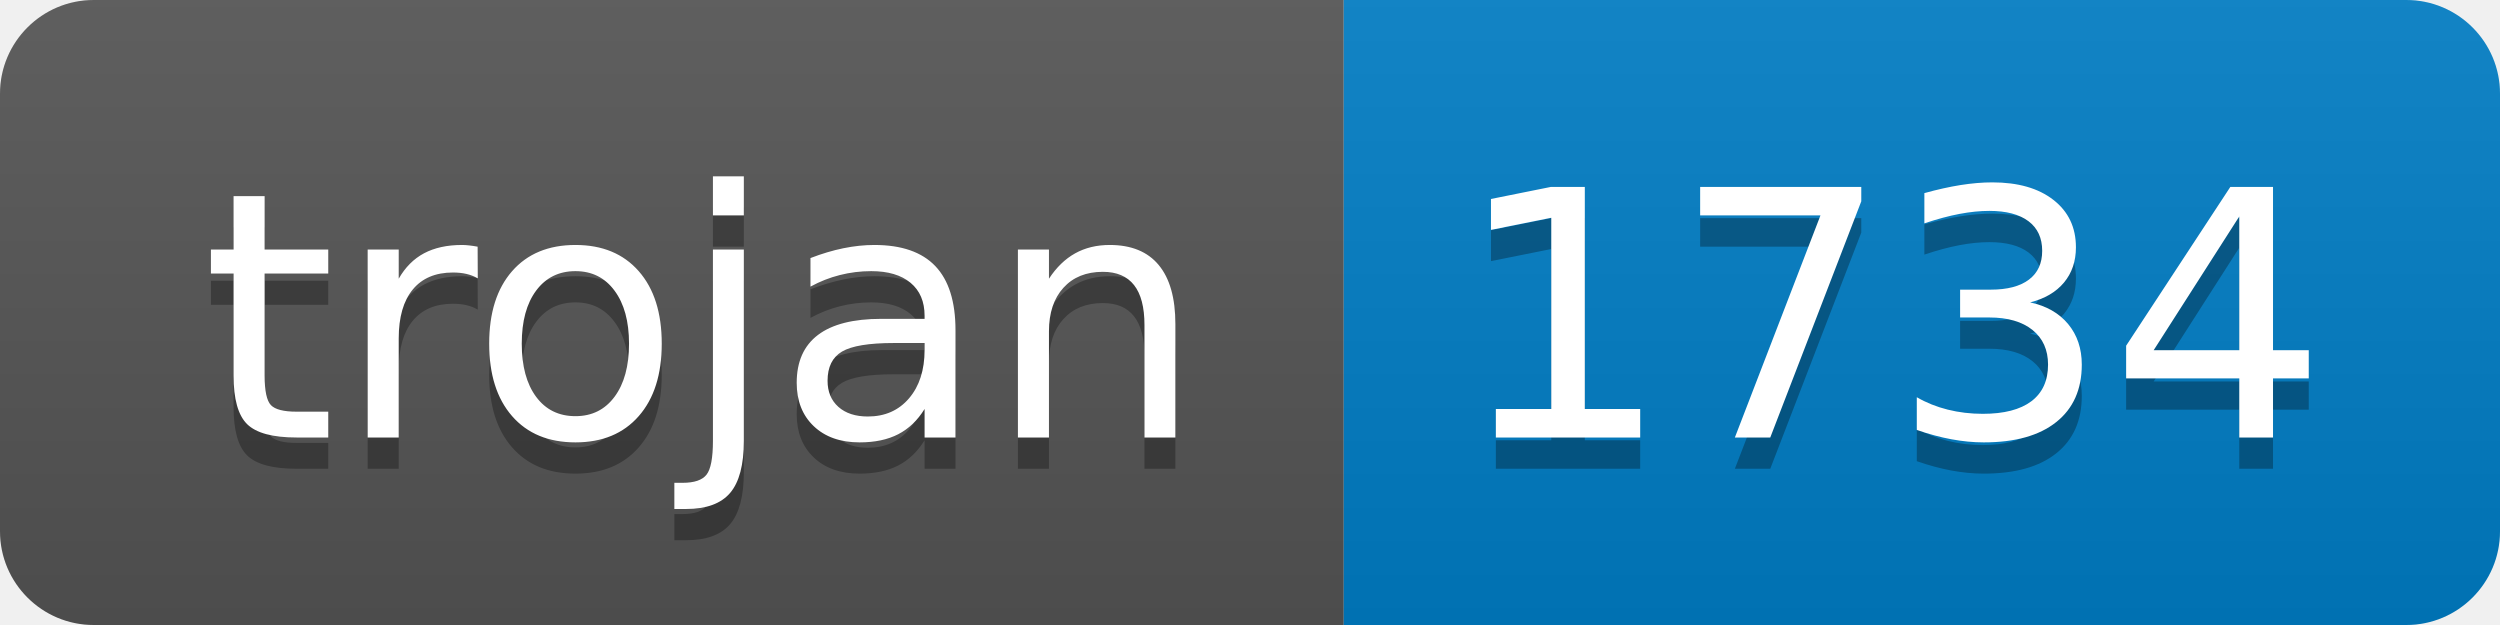
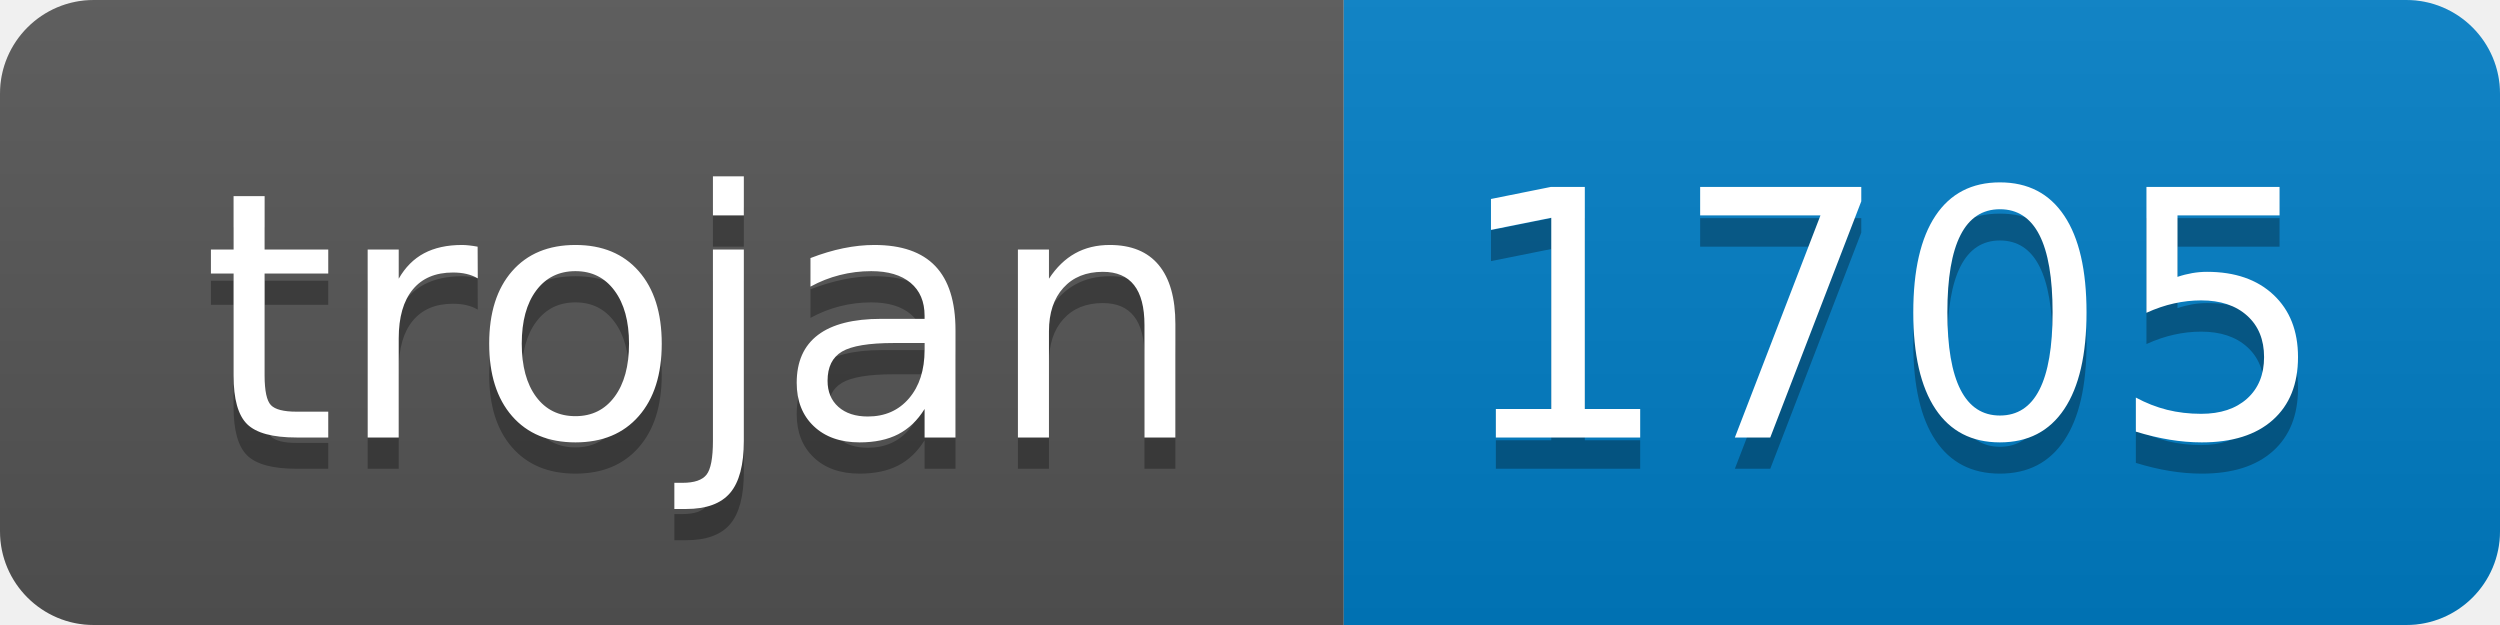
- <svg xmlns="http://www.w3.org/2000/svg" width="80" height="20" role="img" aria-label="trojan: 1734">
+ <svg xmlns="http://www.w3.org/2000/svg" width="80" height="20" role="img" aria-label="trojan: 1705">
  <linearGradient id="s" x2="0" y2="100%">
    <stop offset="0" stop-color="#bbb" stop-opacity=".1" />
    <stop offset="1" stop-opacity=".1" />
  </linearGradient>
  <clipPath id="r">
    <rect width="80" height="20" rx="3" fill="#fff" />
  </clipPath>
  <g clip-path="url(#r)">
    <rect width="43" height="20" fill="#555" />
    <rect x="43" width="37" height="20" fill="#007ec6" />
    <rect width="80" height="20" fill="url(#s)" />
  </g>
  <g fill="#fff" text-anchor="middle" font-family="Verdana,Geneva,DejaVu Sans,sans-serif" text-rendering="geometricPrecision" font-size="110">
    <text aria-hidden="true" x="225" y="150" fill="#010101" fill-opacity=".3" transform="scale(.1)" textLength="330">trojan</text>
    <text x="225" y="140" transform="scale(.1)" fill="#fff" textLength="330">trojan</text>
-     <text aria-hidden="true" x="605" y="150" fill="#010101" fill-opacity=".3" transform="scale(.1)" textLength="270">1734</text>
-     <text x="605" y="140" transform="scale(.1)" fill="#fff" textLength="270">1734</text>
+     <text aria-hidden="true" x="605" y="150" fill="#010101" fill-opacity=".3" transform="scale(.1)" textLength="270">1705</text>
+     <text x="605" y="140" transform="scale(.1)" fill="#fff" textLength="270">1705</text>
  </g>
</svg>
